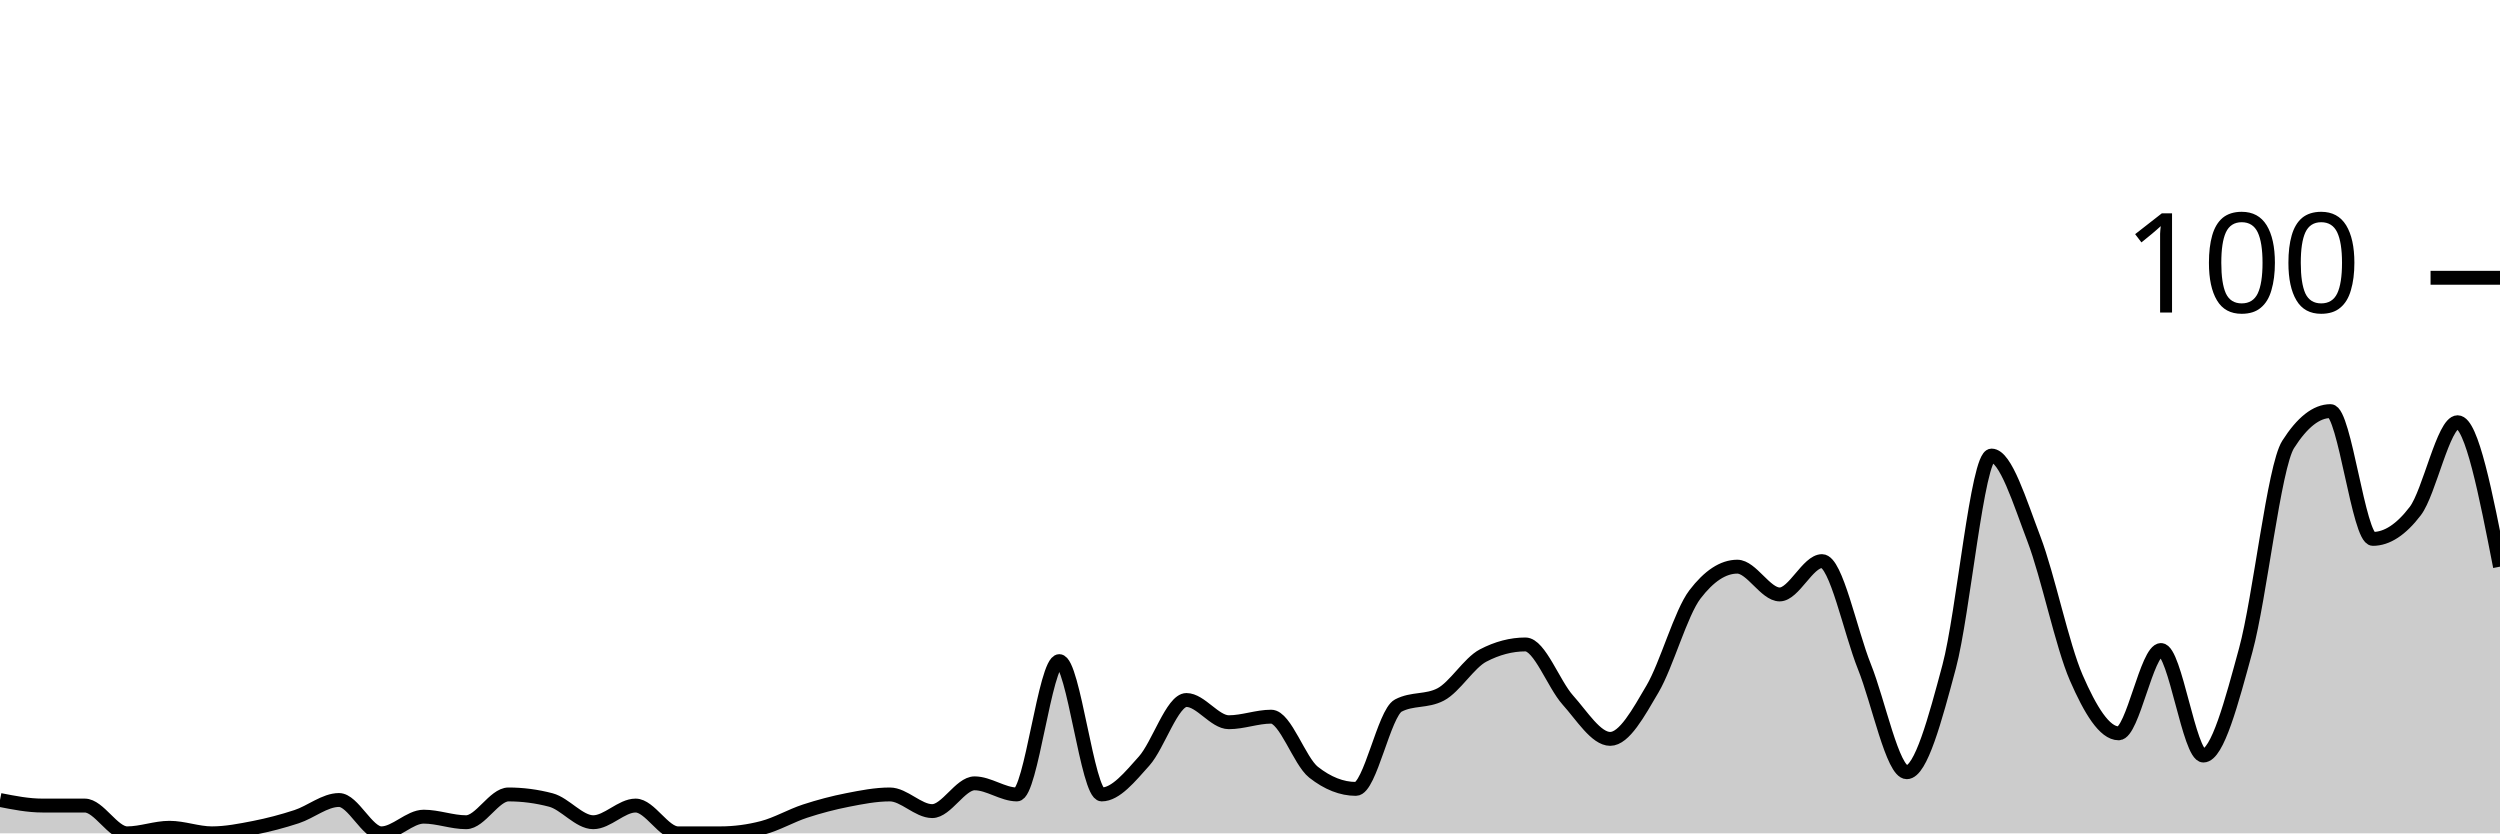
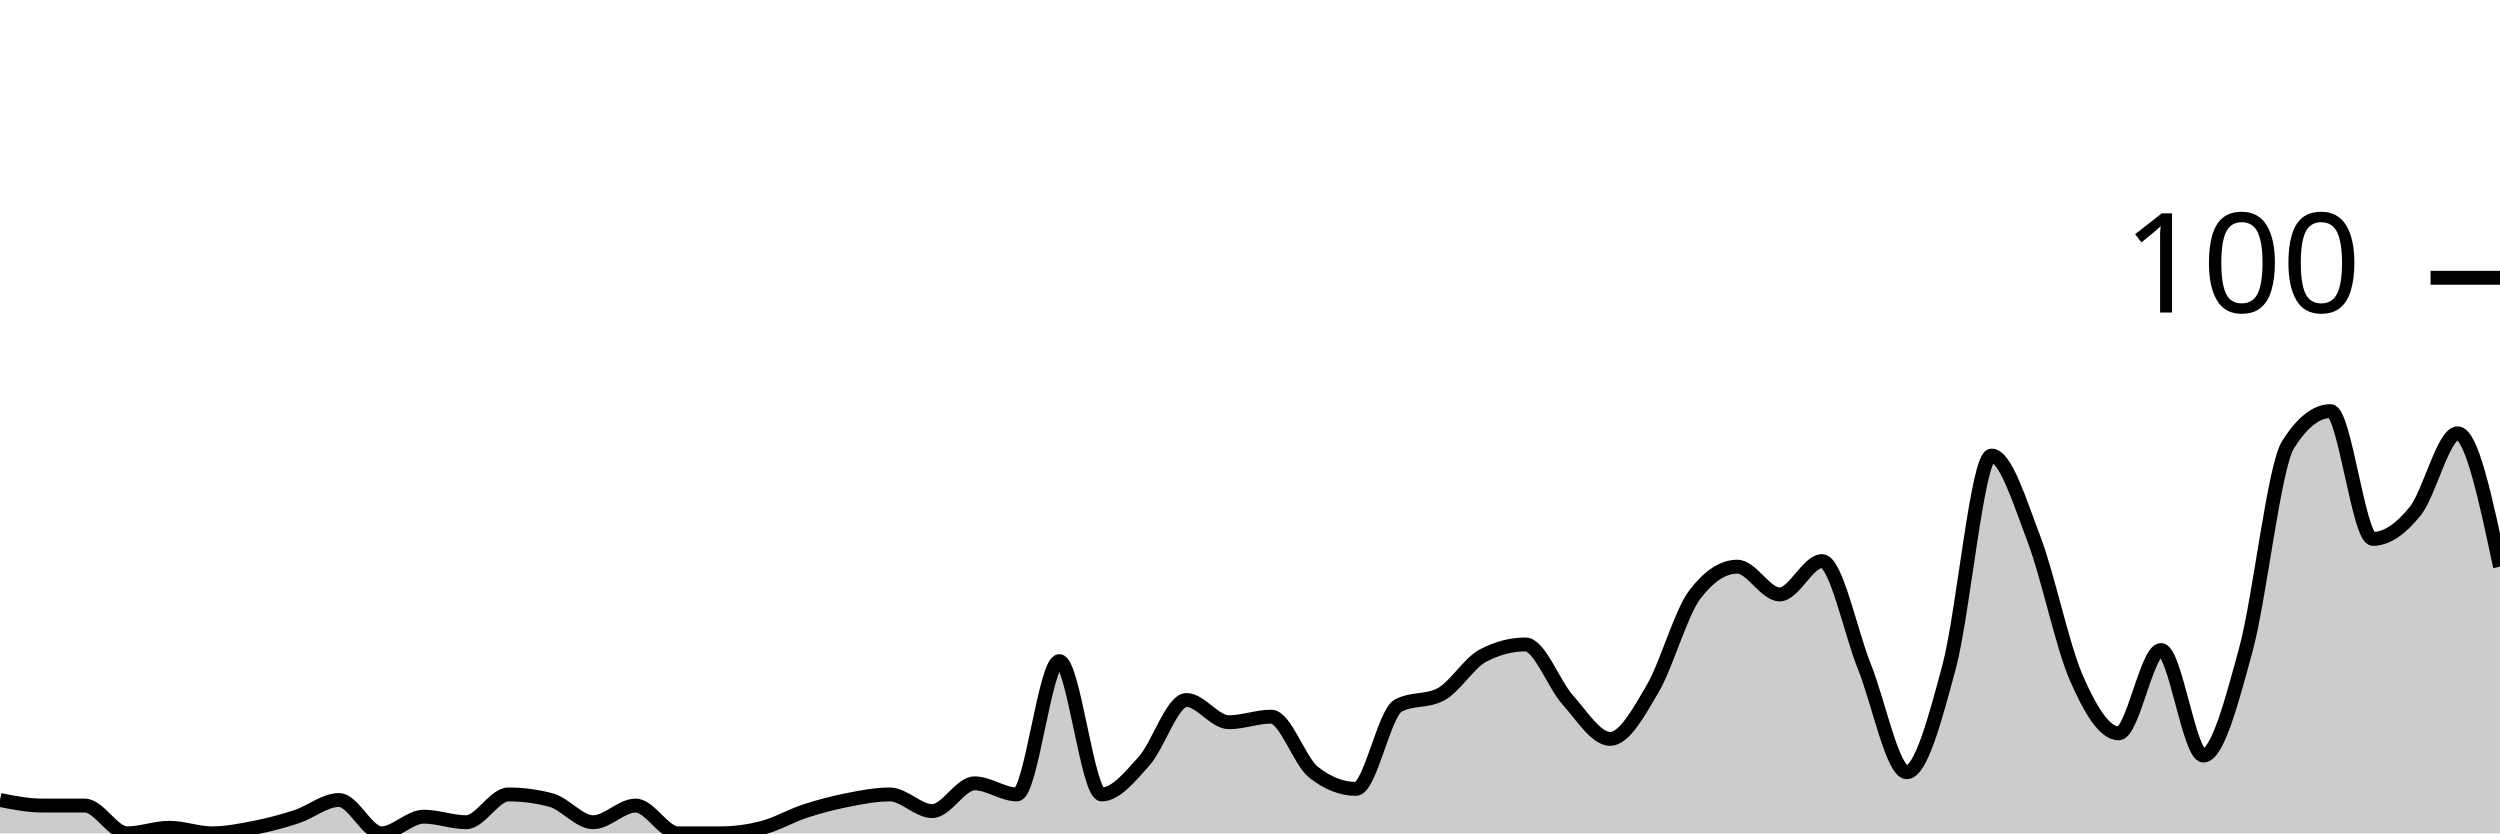
<svg xmlns="http://www.w3.org/2000/svg" viewBox="0 0 180 60">
  <g transform="translate(0,20)">
-     <path class="area" fill="rgba(0, 0, 0, 0.2)" d="M0,37.6C1.017,37.8,2.034,38,3.051,38C4.068,38,5.085,38,6.102,38C7.119,38,8.136,40,9.153,40C10.169,40,11.186,39.6,12.203,39.6C13.22,39.6,14.237,40,15.254,40C16.271,40,17.288,39.8,18.305,39.6C19.322,39.4,20.339,39.133,21.356,38.8C22.373,38.467,23.39,37.6,24.407,37.6C25.424,37.6,26.441,40,27.458,40C28.475,40,29.492,38.8,30.508,38.8C31.525,38.8,32.542,39.2,33.559,39.2C34.576,39.2,35.593,37.2,36.61,37.2C37.627,37.2,38.644,37.333,39.661,37.6C40.678,37.867,41.695,39.2,42.712,39.2C43.729,39.2,44.746,38,45.763,38C46.78,38,47.797,40,48.814,40C49.831,40,50.847,40,51.864,40C52.881,40,53.898,39.867,54.915,39.6C55.932,39.333,56.949,38.733,57.966,38.4C58.983,38.067,60,37.8,61.017,37.6C62.034,37.4,63.051,37.2,64.068,37.2C65.085,37.2,66.102,38.4,67.119,38.4C68.136,38.4,69.153,36.4,70.169,36.4C71.186,36.4,72.203,37.2,73.22,37.2C74.237,37.2,75.254,27.6,76.271,27.6C77.288,27.6,78.305,37.2,79.322,37.2C80.339,37.2,81.356,35.933,82.373,34.8C83.39,33.667,84.407,30.4,85.424,30.4C86.441,30.4,87.458,32,88.475,32C89.492,32,90.508,31.6,91.525,31.6C92.542,31.6,93.559,34.8,94.576,35.6C95.593,36.4,96.61,36.8,97.627,36.8C98.644,36.8,99.661,31.333,100.678,30.8C101.695,30.267,102.712,30.533,103.729,30C104.746,29.467,105.763,27.733,106.78,27.2C107.797,26.667,108.814,26.4,109.831,26.4C110.847,26.4,111.864,29.267,112.881,30.4C113.898,31.533,114.915,33.2,115.932,33.2C116.949,33.2,117.966,31.333,118.983,29.6C120,27.867,121.017,24.133,122.034,22.8C123.051,21.467,124.068,20.8,125.085,20.8C126.102,20.8,127.119,22.8,128.136,22.8C129.153,22.8,130.169,20.4,131.186,20.4C132.203,20.4,133.22,25.467,134.237,28C135.254,30.533,136.271,35.6,137.288,35.6C138.305,35.6,139.322,31.8,140.339,28C141.356,24.2,142.373,12.8,143.39,12.8C144.407,12.8,145.424,16.133,146.441,18.8C147.458,21.467,148.475,26.467,149.492,28.8C150.508,31.133,151.525,32.8,152.542,32.8C153.559,32.8,154.576,26.8,155.593,26.8C156.61,26.8,157.627,34.4,158.644,34.4C159.661,34.4,160.678,30.533,161.695,26.8C162.712,23.067,163.729,13.6,164.746,12C165.763,10.4,166.78,9.6,167.797,9.6C168.814,9.6,169.831,18.8,170.847,18.8C171.864,18.8,172.881,18.133,173.898,16.8C174.915,15.467,175.932,10.4,176.949,10.4C177.966,10.4,178.983,15.6,180,20.8L180,40C178.983,40,177.966,40,176.949,40C175.932,40,174.915,40,173.898,40C172.881,40,171.864,40,170.847,40C169.831,40,168.814,40,167.797,40C166.78,40,165.763,40,164.746,40C163.729,40,162.712,40,161.695,40C160.678,40,159.661,40,158.644,40C157.627,40,156.61,40,155.593,40C154.576,40,153.559,40,152.542,40C151.525,40,150.508,40,149.492,40C148.475,40,147.458,40,146.441,40C145.424,40,144.407,40,143.39,40C142.373,40,141.356,40,140.339,40C139.322,40,138.305,40,137.288,40C136.271,40,135.254,40,134.237,40C133.22,40,132.203,40,131.186,40C130.169,40,129.153,40,128.136,40C127.119,40,126.102,40,125.085,40C124.068,40,123.051,40,122.034,40C121.017,40,120,40,118.983,40C117.966,40,116.949,40,115.932,40C114.915,40,113.898,40,112.881,40C111.864,40,110.847,40,109.831,40C108.814,40,107.797,40,106.78,40C105.763,40,104.746,40,103.729,40C102.712,40,101.695,40,100.678,40C99.661,40,98.644,40,97.627,40C96.61,40,95.593,40,94.576,40C93.559,40,92.542,40,91.525,40C90.508,40,89.492,40,88.475,40C87.458,40,86.441,40,85.424,40C84.407,40,83.39,40,82.373,40C81.356,40,80.339,40,79.322,40C78.305,40,77.288,40,76.271,40C75.254,40,74.237,40,73.22,40C72.203,40,71.186,40,70.169,40C69.153,40,68.136,40,67.119,40C66.102,40,65.085,40,64.068,40C63.051,40,62.034,40,61.017,40C60,40,58.983,40,57.966,40C56.949,40,55.932,40,54.915,40C53.898,40,52.881,40,51.864,40C50.847,40,49.831,40,48.814,40C47.797,40,46.78,40,45.763,40C44.746,40,43.729,40,42.712,40C41.695,40,40.678,40,39.661,40C38.644,40,37.627,40,36.61,40C35.593,40,34.576,40,33.559,40C32.542,40,31.525,40,30.508,40C29.492,40,28.475,40,27.458,40C26.441,40,25.424,40,24.407,40C23.39,40,22.373,40,21.356,40C20.339,40,19.322,40,18.305,40C17.288,40,16.271,40,15.254,40C14.237,40,13.22,40,12.203,40C11.186,40,10.169,40,9.153,40C8.136,40,7.119,40,6.102,40C5.085,40,4.068,40,3.051,40C2.034,40,1.017,40,0,40Z" />
-     <path class="line" stroke="black" fill="none" d="M0,37.6C1.017,37.8,2.034,38,3.051,38C4.068,38,5.085,38,6.102,38C7.119,38,8.136,40,9.153,40C10.169,40,11.186,39.6,12.203,39.6C13.22,39.6,14.237,40,15.254,40C16.271,40,17.288,39.8,18.305,39.6C19.322,39.4,20.339,39.133,21.356,38.8C22.373,38.467,23.39,37.6,24.407,37.6C25.424,37.6,26.441,40,27.458,40C28.475,40,29.492,38.8,30.508,38.8C31.525,38.8,32.542,39.2,33.559,39.2C34.576,39.2,35.593,37.2,36.61,37.2C37.627,37.2,38.644,37.333,39.661,37.6C40.678,37.867,41.695,39.2,42.712,39.2C43.729,39.2,44.746,38,45.763,38C46.78,38,47.797,40,48.814,40C49.831,40,50.847,40,51.864,40C52.881,40,53.898,39.867,54.915,39.6C55.932,39.333,56.949,38.733,57.966,38.4C58.983,38.067,60,37.8,61.017,37.6C62.034,37.4,63.051,37.2,64.068,37.2C65.085,37.2,66.102,38.4,67.119,38.4C68.136,38.4,69.153,36.4,70.169,36.4C71.186,36.4,72.203,37.2,73.22,37.2C74.237,37.2,75.254,27.6,76.271,27.6C77.288,27.6,78.305,37.2,79.322,37.2C80.339,37.2,81.356,35.933,82.373,34.8C83.39,33.667,84.407,30.4,85.424,30.4C86.441,30.4,87.458,32,88.475,32C89.492,32,90.508,31.6,91.525,31.6C92.542,31.6,93.559,34.8,94.576,35.6C95.593,36.4,96.61,36.8,97.627,36.8C98.644,36.8,99.661,31.333,100.678,30.8C101.695,30.267,102.712,30.533,103.729,30C104.746,29.467,105.763,27.733,106.78,27.2C107.797,26.667,108.814,26.4,109.831,26.4C110.847,26.4,111.864,29.267,112.881,30.4C113.898,31.533,114.915,33.2,115.932,33.2C116.949,33.2,117.966,31.333,118.983,29.6C120,27.867,121.017,24.133,122.034,22.8C123.051,21.467,124.068,20.8,125.085,20.8C126.102,20.8,127.119,22.8,128.136,22.8C129.153,22.8,130.169,20.4,131.186,20.4C132.203,20.4,133.22,25.467,134.237,28C135.254,30.533,136.271,35.6,137.288,35.6C138.305,35.6,139.322,31.8,140.339,28C141.356,24.2,142.373,12.8,143.39,12.8C144.407,12.8,145.424,16.133,146.441,18.8C147.458,21.467,148.475,26.467,149.492,28.8C150.508,31.133,151.525,32.8,152.542,32.8C153.559,32.8,154.576,26.8,155.593,26.8C156.61,26.8,157.627,34.4,158.644,34.4C159.661,34.4,160.678,30.533,161.695,26.8C162.712,23.067,163.729,13.6,164.746,12C165.763,10.4,166.78,9.6,167.797,9.6C168.814,9.6,169.831,18.8,170.847,18.8C171.864,18.8,172.881,18.133,173.898,16.8C174.915,15.467,175.932,10.4,176.949,10.4C177.966,10.4,178.983,15.6,180,20.8" />
+     <path class="area" fill="rgba(0, 0, 0, 0.2)" d="M0,37.6C1.017,37.8,2.034,38,3.051,38C4.068,38,5.085,38,6.102,38C7.119,38,8.136,40,9.153,40C10.169,40,11.186,39.6,12.203,39.6C13.22,39.6,14.237,40,15.254,40C16.271,40,17.288,39.8,18.305,39.6C19.322,39.4,20.339,39.133,21.356,38.8C22.373,38.467,23.39,37.6,24.407,37.6C25.424,37.6,26.441,40,27.458,40C28.475,40,29.492,38.8,30.508,38.8C31.525,38.8,32.542,39.2,33.559,39.2C34.576,39.2,35.593,37.2,36.61,37.2C37.627,37.2,38.644,37.333,39.661,37.6C40.678,37.867,41.695,39.2,42.712,39.2C43.729,39.2,44.746,38,45.763,38C46.78,38,47.797,40,48.814,40C49.831,40,50.847,40,51.864,40C52.881,40,53.898,39.867,54.915,39.6C55.932,39.333,56.949,38.733,57.966,38.4C58.983,38.067,60,37.8,61.017,37.6C62.034,37.4,63.051,37.2,64.068,37.2C65.085,37.2,66.102,38.4,67.119,38.4C68.136,38.4,69.153,36.4,70.169,36.4C71.186,36.4,72.203,37.2,73.22,37.2C74.237,37.2,75.254,27.6,76.271,27.6C77.288,27.6,78.305,37.2,79.322,37.2C80.339,37.2,81.356,35.933,82.373,34.8C83.39,33.667,84.407,30.4,85.424,30.4C86.441,30.4,87.458,32,88.475,32C89.492,32,90.508,31.6,91.525,31.6C92.542,31.6,93.559,34.8,94.576,35.6C95.593,36.4,96.61,36.8,97.627,36.8C98.644,36.8,99.661,31.333,100.678,30.8C101.695,30.267,102.712,30.533,103.729,30C104.746,29.467,105.763,27.733,106.78,27.2C107.797,26.667,108.814,26.4,109.831,26.4C110.847,26.4,111.864,29.267,112.881,30.4C113.898,31.533,114.915,33.2,115.932,33.2C116.949,33.2,117.966,31.333,118.983,29.6C120,27.867,121.017,24.133,122.034,22.8C123.051,21.467,124.068,20.8,125.085,20.8C126.102,20.8,127.119,22.8,128.136,22.8C129.153,22.8,130.169,20.4,131.186,20.4C132.203,20.4,133.22,25.467,134.237,28C135.254,30.533,136.271,35.6,137.288,35.6C138.305,35.6,139.322,31.8,140.339,28C141.356,24.2,142.373,12.8,143.39,12.8C144.407,12.8,145.424,16.133,146.441,18.8C147.458,21.467,148.475,26.467,149.492,28.8C150.508,31.133,151.525,32.8,152.542,32.8C153.559,32.8,154.576,26.8,155.593,26.8C156.61,26.8,157.627,34.4,158.644,34.4C159.661,34.4,160.678,30.533,161.695,26.8C162.712,23.067,163.729,13.6,164.746,12C165.763,10.4,166.78,9.6,167.797,9.6C168.814,9.6,169.831,18.8,170.847,18.8C171.864,18.8,172.881,18.067,173.898,16.8C174.915,15.533,175.932,11.2,176.949,11.2C177.966,11.2,178.983,16,180,20.8L180,40C178.983,40,177.966,40,176.949,40C175.932,40,174.915,40,173.898,40C172.881,40,171.864,40,170.847,40C169.831,40,168.814,40,167.797,40C166.78,40,165.763,40,164.746,40C163.729,40,162.712,40,161.695,40C160.678,40,159.661,40,158.644,40C157.627,40,156.61,40,155.593,40C154.576,40,153.559,40,152.542,40C151.525,40,150.508,40,149.492,40C148.475,40,147.458,40,146.441,40C145.424,40,144.407,40,143.39,40C142.373,40,141.356,40,140.339,40C139.322,40,138.305,40,137.288,40C136.271,40,135.254,40,134.237,40C133.22,40,132.203,40,131.186,40C130.169,40,129.153,40,128.136,40C127.119,40,126.102,40,125.085,40C124.068,40,123.051,40,122.034,40C121.017,40,120,40,118.983,40C117.966,40,116.949,40,115.932,40C114.915,40,113.898,40,112.881,40C111.864,40,110.847,40,109.831,40C108.814,40,107.797,40,106.78,40C105.763,40,104.746,40,103.729,40C102.712,40,101.695,40,100.678,40C99.661,40,98.644,40,97.627,40C96.61,40,95.593,40,94.576,40C93.559,40,92.542,40,91.525,40C90.508,40,89.492,40,88.475,40C87.458,40,86.441,40,85.424,40C84.407,40,83.39,40,82.373,40C81.356,40,80.339,40,79.322,40C78.305,40,77.288,40,76.271,40C75.254,40,74.237,40,73.22,40C72.203,40,71.186,40,70.169,40C69.153,40,68.136,40,67.119,40C66.102,40,65.085,40,64.068,40C63.051,40,62.034,40,61.017,40C60,40,58.983,40,57.966,40C56.949,40,55.932,40,54.915,40C53.898,40,52.881,40,51.864,40C50.847,40,49.831,40,48.814,40C47.797,40,46.78,40,45.763,40C44.746,40,43.729,40,42.712,40C41.695,40,40.678,40,39.661,40C38.644,40,37.627,40,36.61,40C35.593,40,34.576,40,33.559,40C32.542,40,31.525,40,30.508,40C29.492,40,28.475,40,27.458,40C26.441,40,25.424,40,24.407,40C23.39,40,22.373,40,21.356,40C20.339,40,19.322,40,18.305,40C17.288,40,16.271,40,15.254,40C14.237,40,13.22,40,12.203,40C11.186,40,10.169,40,9.153,40C8.136,40,7.119,40,6.102,40C5.085,40,4.068,40,3.051,40C2.034,40,1.017,40,0,40Z" />
+     <path class="line" stroke="black" fill="none" d="M0,37.6C1.017,37.8,2.034,38,3.051,38C4.068,38,5.085,38,6.102,38C7.119,38,8.136,40,9.153,40C10.169,40,11.186,39.6,12.203,39.6C13.22,39.6,14.237,40,15.254,40C16.271,40,17.288,39.8,18.305,39.6C19.322,39.4,20.339,39.133,21.356,38.8C22.373,38.467,23.39,37.6,24.407,37.6C25.424,37.6,26.441,40,27.458,40C28.475,40,29.492,38.8,30.508,38.8C31.525,38.8,32.542,39.2,33.559,39.2C34.576,39.2,35.593,37.2,36.61,37.2C37.627,37.2,38.644,37.333,39.661,37.6C40.678,37.867,41.695,39.2,42.712,39.2C43.729,39.2,44.746,38,45.763,38C46.78,38,47.797,40,48.814,40C49.831,40,50.847,40,51.864,40C52.881,40,53.898,39.867,54.915,39.6C55.932,39.333,56.949,38.733,57.966,38.4C58.983,38.067,60,37.8,61.017,37.6C62.034,37.4,63.051,37.2,64.068,37.2C65.085,37.2,66.102,38.4,67.119,38.4C68.136,38.4,69.153,36.4,70.169,36.4C71.186,36.4,72.203,37.2,73.22,37.2C74.237,37.2,75.254,27.6,76.271,27.6C77.288,27.6,78.305,37.2,79.322,37.2C80.339,37.2,81.356,35.933,82.373,34.8C83.39,33.667,84.407,30.4,85.424,30.4C86.441,30.4,87.458,32,88.475,32C89.492,32,90.508,31.6,91.525,31.6C92.542,31.6,93.559,34.8,94.576,35.6C95.593,36.4,96.61,36.8,97.627,36.8C98.644,36.8,99.661,31.333,100.678,30.8C101.695,30.267,102.712,30.533,103.729,30C104.746,29.467,105.763,27.733,106.78,27.2C107.797,26.667,108.814,26.4,109.831,26.4C110.847,26.4,111.864,29.267,112.881,30.4C113.898,31.533,114.915,33.2,115.932,33.2C116.949,33.2,117.966,31.333,118.983,29.6C120,27.867,121.017,24.133,122.034,22.8C123.051,21.467,124.068,20.8,125.085,20.8C126.102,20.8,127.119,22.8,128.136,22.8C129.153,22.8,130.169,20.4,131.186,20.4C132.203,20.4,133.22,25.467,134.237,28C135.254,30.533,136.271,35.6,137.288,35.6C138.305,35.6,139.322,31.8,140.339,28C141.356,24.2,142.373,12.8,143.39,12.8C144.407,12.8,145.424,16.133,146.441,18.8C147.458,21.467,148.475,26.467,149.492,28.8C150.508,31.133,151.525,32.8,152.542,32.8C153.559,32.8,154.576,26.8,155.593,26.8C156.61,26.8,157.627,34.4,158.644,34.4C159.661,34.4,160.678,30.533,161.695,26.8C162.712,23.067,163.729,13.6,164.746,12C165.763,10.4,166.78,9.6,167.797,9.6C168.814,9.6,169.831,18.8,170.847,18.8C171.864,18.8,172.881,18.067,173.898,16.8C174.915,15.533,175.932,11.2,176.949,11.2C177.966,11.2,178.983,16,180,20.8" />
    <path class="axis-ceiling" stroke-width="1" stroke="black" fill="none" d="M175,0L180,0" />
    <text class="axis-ceiling-label" font-family="sans-serif" text-anchor="end" font-size="10px" x="170" y="2.5">100</text>
  </g>
</svg>
